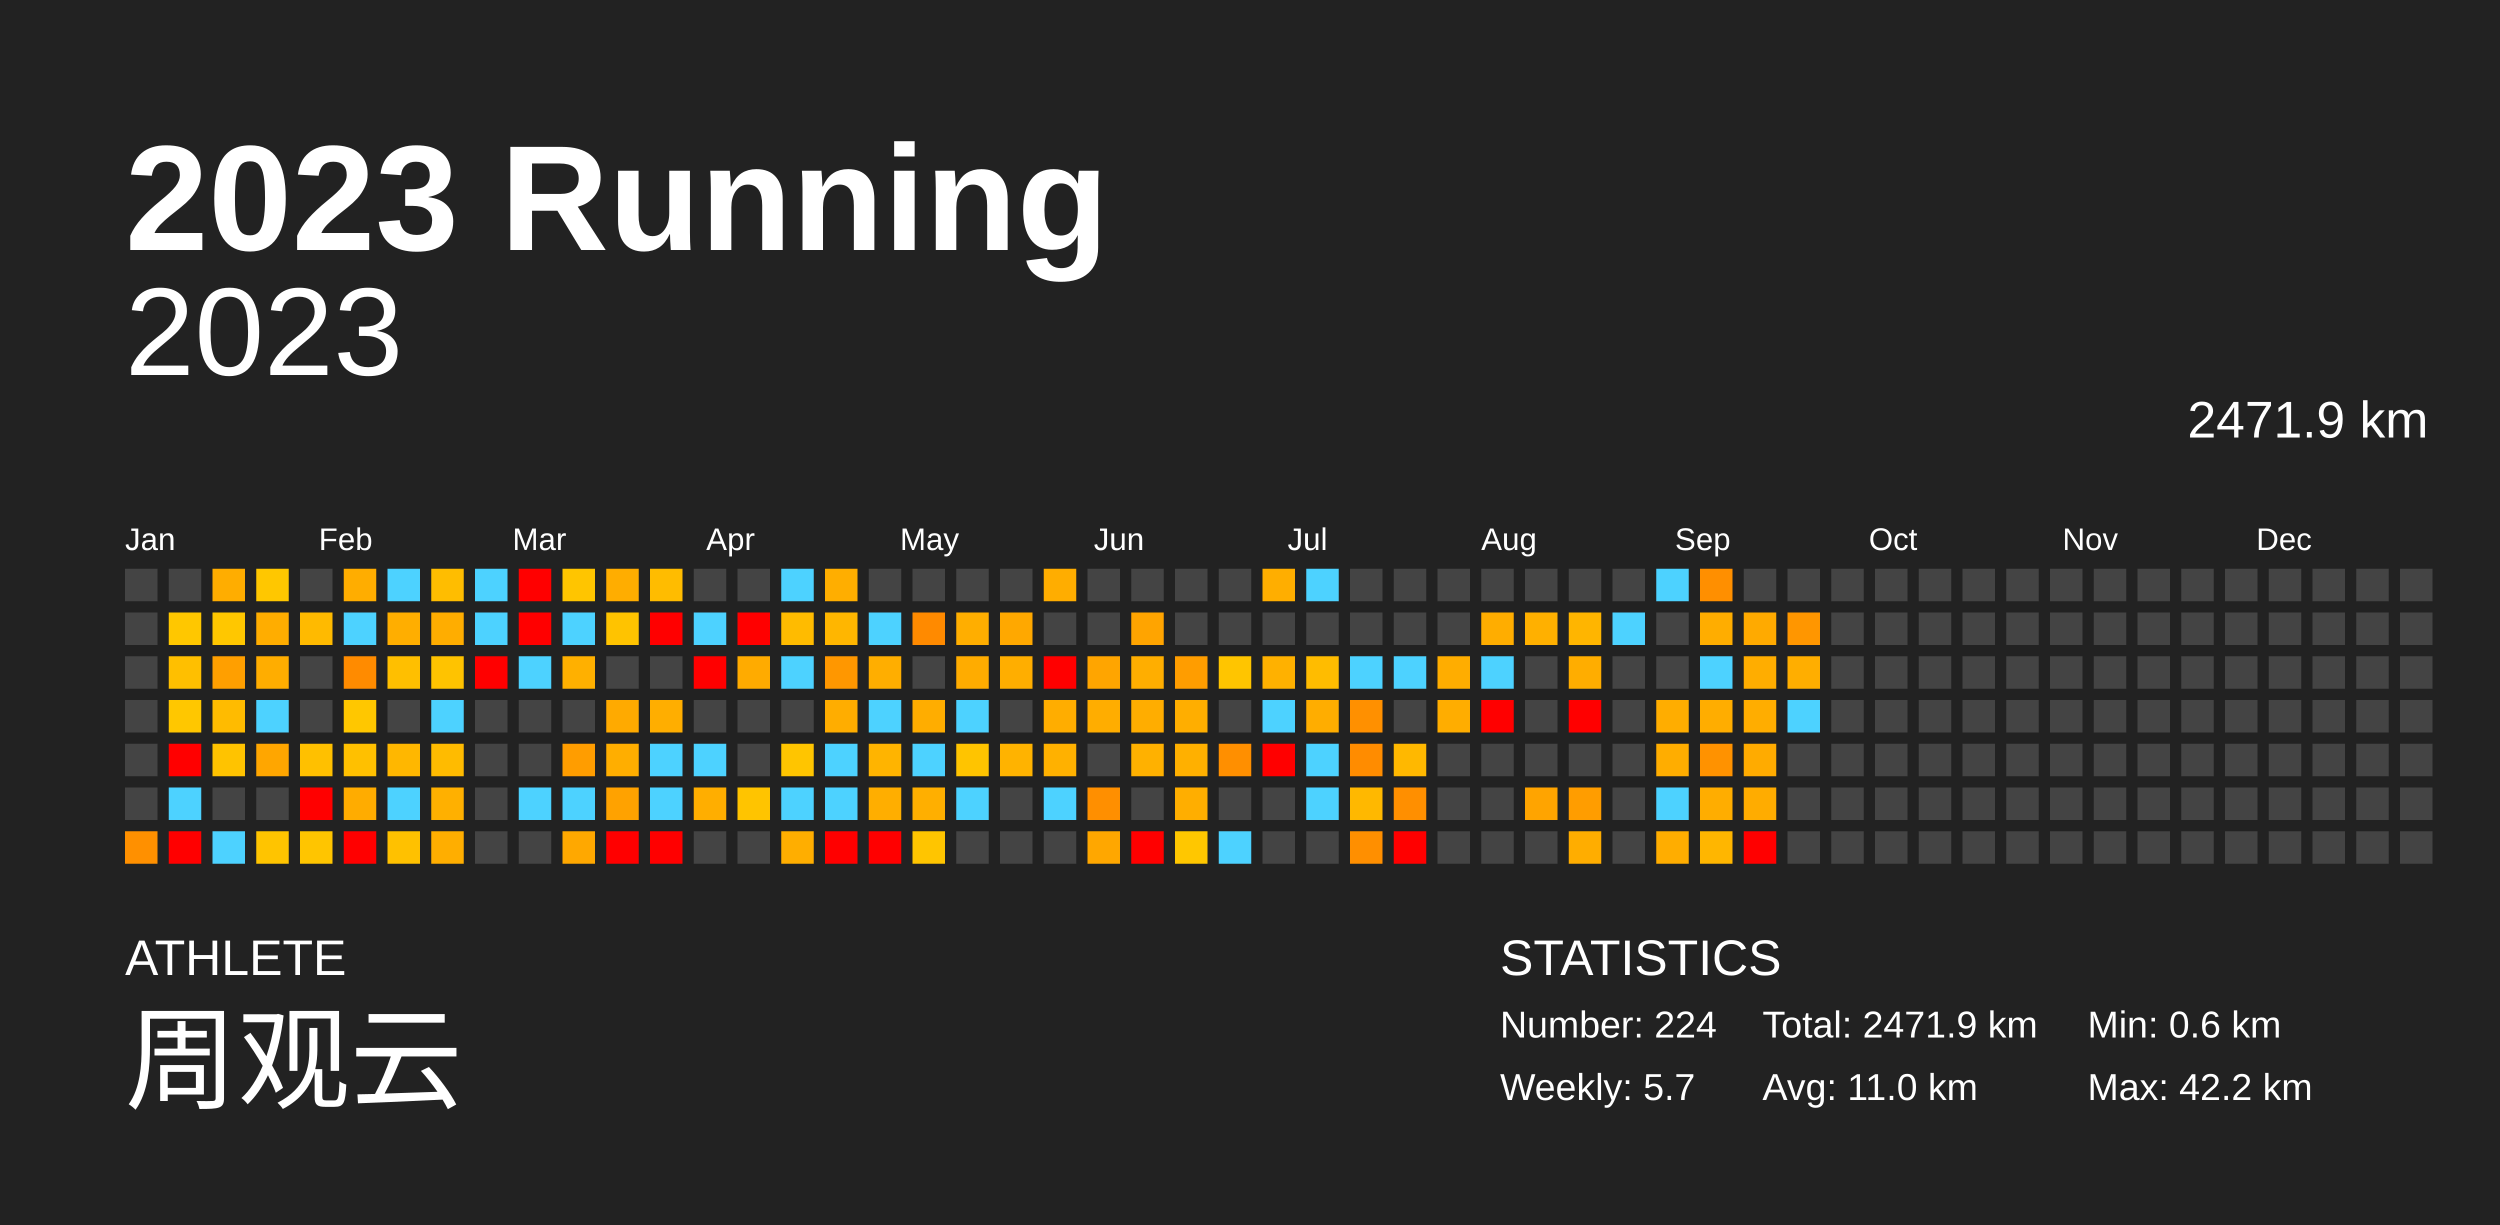
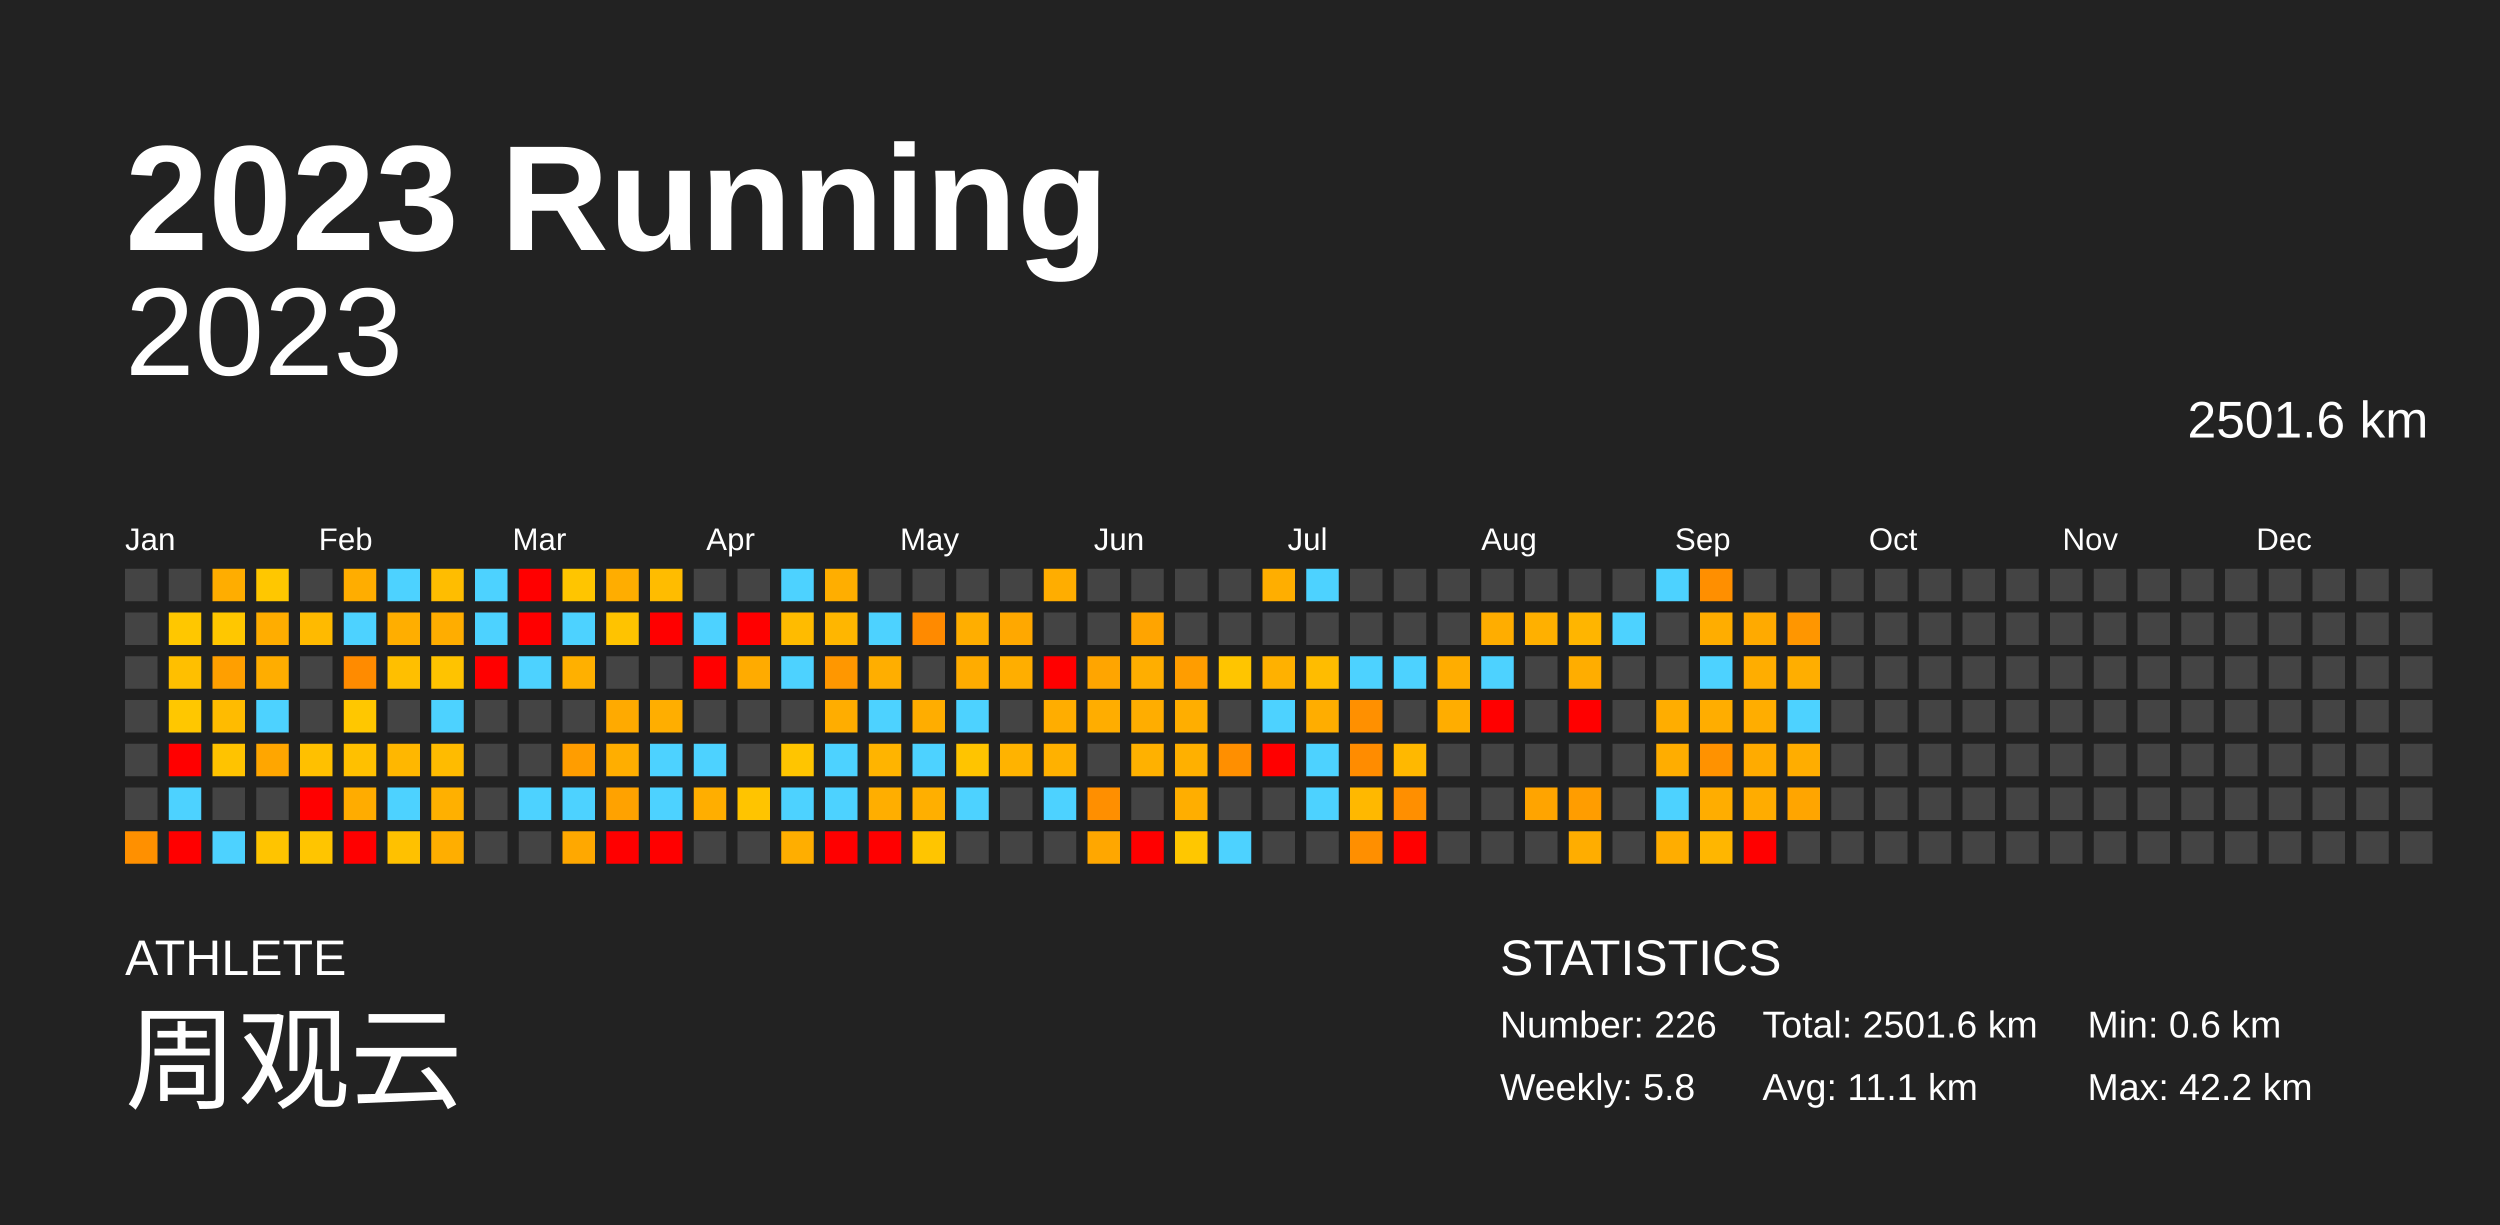
<svg xmlns="http://www.w3.org/2000/svg" baseProfile="full" height="98mm" version="1.1" viewBox="0,0,200,98" width="200mm">
  <defs />
  <rect fill="#222222" height="98" width="200" x="0" y="0" />
  <text fill="#FFFFFF" style="font-size:12px; font-family:Arial; font-weight:bold;" x="10" y="20">2023 Running</text>
  <text fill="#FFFFFF" style="font-size:4px; font-family:Arial" x="10" y="78">ATHLETE</text>
  <text fill="#FFFFFF" style="font-size:9px; font-family:Arial" x="10" y="88">周观云</text>
  <text fill="#FFFFFF" style="font-size:4px; font-family:Arial" x="120" y="78">STATISTICS</text>
-   <text fill="#FFFFFF" style="font-size:3px; font-family:Arial" x="120" y="83">Number: 224</text>
-   <text fill="#FFFFFF" style="font-size:3px; font-family:Arial" x="120" y="88">Weekly: 5.7</text>
-   <text fill="#FFFFFF" style="font-size:3px; font-family:Arial" x="141" y="83">Total: 2471.9 km</text>
-   <text fill="#FFFFFF" style="font-size:3px; font-family:Arial" x="141" y="88">Avg: 11.0 km</text>
+   <text fill="#FFFFFF" style="font-size:3px; font-family:Arial" x="120" y="83">Number: 226</text>
+   <text fill="#FFFFFF" style="font-size:3px; font-family:Arial" x="120" y="88">Weekly: 5.8</text>
+   <text fill="#FFFFFF" style="font-size:3px; font-family:Arial" x="141" y="83">Total: 2501.6 km</text>
+   <text fill="#FFFFFF" style="font-size:3px; font-family:Arial" x="141" y="88">Avg: 11.1 km</text>
  <text fill="#FFFFFF" style="font-size:3px; font-family:Arial" x="167" y="83">Min: 0.6 km</text>
  <text fill="#FFFFFF" style="font-size:3px; font-family:Arial" x="167" y="88">Max: 42.2 km</text>
  <text alignment-baseline="hanging" fill="#FFFFFF" style="font-size:10.0px; font-family:Arial;" x="10" y="30">2023</text>
-   <text alignment-baseline="hanging" fill="#FFFFFF" style="font-size:4.125px; font-family:Arial;" x="175" y="35">2471.9 km</text>
+   <text alignment-baseline="hanging" fill="#FFFFFF" style="font-size:4.125px; font-family:Arial;" x="175" y="35">2501.6 km</text>
  <text fill="#FFFFFF" style="font-size:2.5px; font-family:Arial" x="10.0" y="44">Jan</text>
  <text fill="#FFFFFF" style="font-size:2.5px; font-family:Arial" x="25.5" y="44">Feb</text>
  <text fill="#FFFFFF" style="font-size:2.5px; font-family:Arial" x="41.0" y="44">Mar</text>
  <text fill="#FFFFFF" style="font-size:2.5px; font-family:Arial" x="56.5" y="44">Apr</text>
  <text fill="#FFFFFF" style="font-size:2.5px; font-family:Arial" x="72.0" y="44">May</text>
  <text fill="#FFFFFF" style="font-size:2.5px; font-family:Arial" x="87.5" y="44">Jun</text>
  <text fill="#FFFFFF" style="font-size:2.5px; font-family:Arial" x="103.0" y="44">Jul</text>
  <text fill="#FFFFFF" style="font-size:2.5px; font-family:Arial" x="118.5" y="44">Aug</text>
  <text fill="#FFFFFF" style="font-size:2.5px; font-family:Arial" x="134.0" y="44">Sep</text>
  <text fill="#FFFFFF" style="font-size:2.5px; font-family:Arial" x="149.5" y="44">Oct</text>
  <text fill="#FFFFFF" style="font-size:2.5px; font-family:Arial" x="165.0" y="44">Nov</text>
  <text fill="#FFFFFF" style="font-size:2.5px; font-family:Arial" x="180.5" y="44">Dec</text>
  <rect fill="#444444" height="2.6" width="2.6" x="10.0" y="45.5" />
  <rect fill="#444444" height="2.6" width="2.6" x="10.0" y="49.0" />
  <rect fill="#444444" height="2.6" width="2.6" x="10.0" y="52.5" />
  <rect fill="#444444" height="2.6" width="2.6" x="10.0" y="56.0" />
  <rect fill="#444444" height="2.6" width="2.6" x="10.0" y="59.5" />
  <rect fill="#444444" height="2.6" width="2.6" x="10.0" y="63.0" />
  <rect fill="#ff9000" height="2.6" width="2.6" x="10.0" y="66.5" />
  <rect fill="#444444" height="2.6" width="2.6" x="13.5" y="45.5" />
  <rect fill="#ffc700" height="2.6" width="2.6" x="13.5" y="49.0" />
  <rect fill="#ffbf00" height="2.6" width="2.6" x="13.5" y="52.5" />
  <rect fill="#ffc700" height="2.6" width="2.6" x="13.5" y="56.0" />
  <rect fill="red" height="2.6" width="2.6" x="13.5" y="59.5" />
  <rect fill="#4dd2ff" height="2.6" width="2.6" x="13.5" y="63.0" />
  <rect fill="red" height="2.6" width="2.6" x="13.5" y="66.5" />
  <rect fill="#ffad00" height="2.6" width="2.6" x="17.0" y="45.5" />
  <rect fill="#ffc700" height="2.6" width="2.6" x="17.0" y="49.0" />
  <rect fill="#ff9f00" height="2.6" width="2.6" x="17.0" y="52.5" />
  <rect fill="#ffbb00" height="2.6" width="2.6" x="17.0" y="56.0" />
  <rect fill="#ffc300" height="2.6" width="2.6" x="17.0" y="59.5" />
  <rect fill="#444444" height="2.6" width="2.6" x="17.0" y="63.0" />
  <rect fill="#4dd2ff" height="2.6" width="2.6" x="17.0" y="66.5" />
  <rect fill="#ffc700" height="2.6" width="2.6" x="20.5" y="45.5" />
  <rect fill="#ffad00" height="2.6" width="2.6" x="20.5" y="49.0" />
  <rect fill="#ffad00" height="2.6" width="2.6" x="20.5" y="52.5" />
  <rect fill="#4dd2ff" height="2.6" width="2.6" x="20.5" y="56.0" />
  <rect fill="#ffa600" height="2.6" width="2.6" x="20.5" y="59.5" />
  <rect fill="#444444" height="2.6" width="2.6" x="20.5" y="63.0" />
  <rect fill="#ffc400" height="2.6" width="2.6" x="20.5" y="66.5" />
  <rect fill="#444444" height="2.6" width="2.6" x="24.0" y="45.5" />
  <rect fill="#ffba00" height="2.6" width="2.6" x="24.0" y="49.0" />
  <rect fill="#444444" height="2.6" width="2.6" x="24.0" y="52.5" />
  <rect fill="#444444" height="2.6" width="2.6" x="24.0" y="56.0" />
  <rect fill="#ffc000" height="2.6" width="2.6" x="24.0" y="59.5" />
  <rect fill="red" height="2.6" width="2.6" x="24.0" y="63.0" />
  <rect fill="#ffc500" height="2.6" width="2.6" x="24.0" y="66.5" />
  <rect fill="#ffad00" height="2.6" width="2.6" x="27.5" y="45.5" />
  <rect fill="#4dd2ff" height="2.6" width="2.6" x="27.5" y="49.0" />
  <rect fill="#ff8b00" height="2.6" width="2.6" x="27.5" y="52.5" />
  <rect fill="#ffc700" height="2.6" width="2.6" x="27.5" y="56.0" />
  <rect fill="#ffc000" height="2.6" width="2.6" x="27.5" y="59.5" />
  <rect fill="#ffac00" height="2.6" width="2.6" x="27.5" y="63.0" />
  <rect fill="red" height="2.6" width="2.6" x="27.5" y="66.5" />
  <rect fill="#4dd2ff" height="2.6" width="2.6" x="31.0" y="45.5" />
  <rect fill="#ffae00" height="2.6" width="2.6" x="31.0" y="49.0" />
  <rect fill="#ffbf00" height="2.6" width="2.6" x="31.0" y="52.5" />
  <rect fill="#444444" height="2.6" width="2.6" x="31.0" y="56.0" />
  <rect fill="#ffb700" height="2.6" width="2.6" x="31.0" y="59.5" />
  <rect fill="#4dd2ff" height="2.6" width="2.6" x="31.0" y="63.0" />
  <rect fill="#ffc100" height="2.6" width="2.6" x="31.0" y="66.5" />
  <rect fill="#ffbd00" height="2.6" width="2.6" x="34.5" y="45.5" />
  <rect fill="#ffad00" height="2.6" width="2.6" x="34.5" y="49.0" />
  <rect fill="#ffc300" height="2.6" width="2.6" x="34.5" y="52.5" />
  <rect fill="#4dd2ff" height="2.6" width="2.6" x="34.5" y="56.0" />
  <rect fill="#ffbb00" height="2.6" width="2.6" x="34.5" y="59.5" />
  <rect fill="#ffb000" height="2.6" width="2.6" x="34.5" y="63.0" />
  <rect fill="#ffae00" height="2.6" width="2.6" x="34.5" y="66.5" />
  <rect fill="#4dd2ff" height="2.6" width="2.6" x="38.0" y="45.5" />
  <rect fill="#4dd2ff" height="2.6" width="2.6" x="38.0" y="49.0" />
  <rect fill="red" height="2.6" width="2.6" x="38.0" y="52.5" />
  <rect fill="#444444" height="2.6" width="2.6" x="38.0" y="56.0" />
  <rect fill="#444444" height="2.6" width="2.6" x="38.0" y="59.5" />
  <rect fill="#444444" height="2.6" width="2.6" x="38.0" y="63.0" />
  <rect fill="#444444" height="2.6" width="2.6" x="38.0" y="66.5" />
  <rect fill="red" height="2.6" width="2.6" x="41.5" y="45.5" />
  <rect fill="red" height="2.6" width="2.6" x="41.5" y="49.0" />
  <rect fill="#4dd2ff" height="2.6" width="2.6" x="41.5" y="52.5" />
  <rect fill="#444444" height="2.6" width="2.6" x="41.5" y="56.0" />
  <rect fill="#444444" height="2.6" width="2.6" x="41.5" y="59.5" />
  <rect fill="#4dd2ff" height="2.6" width="2.6" x="41.5" y="63.0" />
  <rect fill="#444444" height="2.6" width="2.6" x="41.5" y="66.5" />
  <rect fill="#ffc500" height="2.6" width="2.6" x="45.0" y="45.5" />
  <rect fill="#4dd2ff" height="2.6" width="2.6" x="45.0" y="49.0" />
  <rect fill="#ffb000" height="2.6" width="2.6" x="45.0" y="52.5" />
  <rect fill="#444444" height="2.6" width="2.6" x="45.0" y="56.0" />
  <rect fill="#ff9d00" height="2.6" width="2.6" x="45.0" y="59.5" />
  <rect fill="#4dd2ff" height="2.6" width="2.6" x="45.0" y="63.0" />
  <rect fill="#ffa800" height="2.6" width="2.6" x="45.0" y="66.5" />
  <rect fill="#ffad00" height="2.6" width="2.6" x="48.5" y="45.5" />
  <rect fill="#ffc300" height="2.6" width="2.6" x="48.5" y="49.0" />
  <rect fill="#444444" height="2.6" width="2.6" x="48.5" y="52.5" />
  <rect fill="#ffaa00" height="2.6" width="2.6" x="48.5" y="56.0" />
  <rect fill="#ffae00" height="2.6" width="2.6" x="48.5" y="59.5" />
  <rect fill="#ffa200" height="2.6" width="2.6" x="48.5" y="63.0" />
  <rect fill="red" height="2.6" width="2.6" x="48.5" y="66.5" />
  <rect fill="#ffbc00" height="2.6" width="2.6" x="52.0" y="45.5" />
  <rect fill="red" height="2.6" width="2.6" x="52.0" y="49.0" />
  <rect fill="#444444" height="2.6" width="2.6" x="52.0" y="52.5" />
  <rect fill="#ffae00" height="2.6" width="2.6" x="52.0" y="56.0" />
  <rect fill="#4dd2ff" height="2.6" width="2.6" x="52.0" y="59.5" />
  <rect fill="#4dd2ff" height="2.6" width="2.6" x="52.0" y="63.0" />
  <rect fill="red" height="2.6" width="2.6" x="52.0" y="66.5" />
  <rect fill="#444444" height="2.6" width="2.6" x="55.5" y="45.5" />
  <rect fill="#4dd2ff" height="2.6" width="2.6" x="55.5" y="49.0" />
  <rect fill="red" height="2.6" width="2.6" x="55.5" y="52.5" />
  <rect fill="#444444" height="2.6" width="2.6" x="55.5" y="56.0" />
  <rect fill="#4dd2ff" height="2.6" width="2.6" x="55.5" y="59.5" />
  <rect fill="#ffae00" height="2.6" width="2.6" x="55.5" y="63.0" />
  <rect fill="#444444" height="2.6" width="2.6" x="55.5" y="66.5" />
  <rect fill="#444444" height="2.6" width="2.6" x="59.0" y="45.5" />
  <rect fill="red" height="2.6" width="2.6" x="59.0" y="49.0" />
  <rect fill="#ffab00" height="2.6" width="2.6" x="59.0" y="52.5" />
  <rect fill="#444444" height="2.6" width="2.6" x="59.0" y="56.0" />
  <rect fill="#444444" height="2.6" width="2.6" x="59.0" y="59.5" />
  <rect fill="#ffc400" height="2.6" width="2.6" x="59.0" y="63.0" />
  <rect fill="#444444" height="2.6" width="2.6" x="59.0" y="66.5" />
  <rect fill="#4dd2ff" height="2.6" width="2.6" x="62.5" y="45.5" />
  <rect fill="#ffbb00" height="2.6" width="2.6" x="62.5" y="49.0" />
  <rect fill="#4dd2ff" height="2.6" width="2.6" x="62.5" y="52.5" />
  <rect fill="#444444" height="2.6" width="2.6" x="62.5" y="56.0" />
  <rect fill="#ffc500" height="2.6" width="2.6" x="62.5" y="59.5" />
  <rect fill="#4dd2ff" height="2.6" width="2.6" x="62.5" y="63.0" />
  <rect fill="#ffae00" height="2.6" width="2.6" x="62.5" y="66.5" />
  <rect fill="#ffae00" height="2.6" width="2.6" x="66.0" y="45.5" />
  <rect fill="#ffb600" height="2.6" width="2.6" x="66.0" y="49.0" />
  <rect fill="#ff9700" height="2.6" width="2.6" x="66.0" y="52.5" />
  <rect fill="#ffad00" height="2.6" width="2.6" x="66.0" y="56.0" />
  <rect fill="#4dd2ff" height="2.6" width="2.6" x="66.0" y="59.5" />
  <rect fill="#4dd2ff" height="2.6" width="2.6" x="66.0" y="63.0" />
  <rect fill="red" height="2.6" width="2.6" x="66.0" y="66.5" />
  <rect fill="#444444" height="2.6" width="2.6" x="69.5" y="45.5" />
  <rect fill="#4dd2ff" height="2.6" width="2.6" x="69.5" y="49.0" />
  <rect fill="#ffae00" height="2.6" width="2.6" x="69.5" y="52.5" />
  <rect fill="#4dd2ff" height="2.6" width="2.6" x="69.5" y="56.0" />
  <rect fill="#ffb400" height="2.6" width="2.6" x="69.5" y="59.5" />
  <rect fill="#ffae00" height="2.6" width="2.6" x="69.5" y="63.0" />
  <rect fill="red" height="2.6" width="2.6" x="69.5" y="66.5" />
  <rect fill="#444444" height="2.6" width="2.6" x="73.0" y="45.5" />
  <rect fill="#ff8a00" height="2.6" width="2.6" x="73.0" y="49.0" />
  <rect fill="#444444" height="2.6" width="2.6" x="73.0" y="52.5" />
  <rect fill="#ffad00" height="2.6" width="2.6" x="73.0" y="56.0" />
  <rect fill="#4dd2ff" height="2.6" width="2.6" x="73.0" y="59.5" />
  <rect fill="#ffaf00" height="2.6" width="2.6" x="73.0" y="63.0" />
  <rect fill="#ffc500" height="2.6" width="2.6" x="73.0" y="66.5" />
  <rect fill="#444444" height="2.6" width="2.6" x="76.5" y="45.5" />
  <rect fill="#ffae00" height="2.6" width="2.6" x="76.5" y="49.0" />
  <rect fill="#ffac00" height="2.6" width="2.6" x="76.5" y="52.5" />
  <rect fill="#4dd2ff" height="2.6" width="2.6" x="76.5" y="56.0" />
  <rect fill="#ffc400" height="2.6" width="2.6" x="76.5" y="59.5" />
  <rect fill="#4dd2ff" height="2.6" width="2.6" x="76.5" y="63.0" />
  <rect fill="#444444" height="2.6" width="2.6" x="76.5" y="66.5" />
  <rect fill="#444444" height="2.6" width="2.6" x="80.0" y="45.5" />
  <rect fill="#ffa800" height="2.6" width="2.6" x="80.0" y="49.0" />
  <rect fill="#ffae00" height="2.6" width="2.6" x="80.0" y="52.5" />
  <rect fill="#444444" height="2.6" width="2.6" x="80.0" y="56.0" />
  <rect fill="#ffb300" height="2.6" width="2.6" x="80.0" y="59.5" />
  <rect fill="#444444" height="2.6" width="2.6" x="80.0" y="63.0" />
  <rect fill="#444444" height="2.6" width="2.6" x="80.0" y="66.5" />
  <rect fill="#ffad00" height="2.6" width="2.6" x="83.5" y="45.5" />
  <rect fill="#444444" height="2.6" width="2.6" x="83.5" y="49.0" />
  <rect fill="red" height="2.6" width="2.6" x="83.5" y="52.5" />
  <rect fill="#ffad00" height="2.6" width="2.6" x="83.5" y="56.0" />
  <rect fill="#ffb100" height="2.6" width="2.6" x="83.5" y="59.5" />
  <rect fill="#4dd2ff" height="2.6" width="2.6" x="83.5" y="63.0" />
  <rect fill="#444444" height="2.6" width="2.6" x="83.5" y="66.5" />
  <rect fill="#444444" height="2.6" width="2.6" x="87.0" y="45.5" />
  <rect fill="#444444" height="2.6" width="2.6" x="87.0" y="49.0" />
  <rect fill="#ffa500" height="2.6" width="2.6" x="87.0" y="52.5" />
  <rect fill="#ffad00" height="2.6" width="2.6" x="87.0" y="56.0" />
  <rect fill="#444444" height="2.6" width="2.6" x="87.0" y="59.5" />
  <rect fill="#ff8f00" height="2.6" width="2.6" x="87.0" y="63.0" />
  <rect fill="#ffa700" height="2.6" width="2.6" x="87.0" y="66.5" />
  <rect fill="#444444" height="2.6" width="2.6" x="90.5" y="45.5" />
  <rect fill="#ffa400" height="2.6" width="2.6" x="90.5" y="49.0" />
  <rect fill="#ffae00" height="2.6" width="2.6" x="90.5" y="52.5" />
  <rect fill="#ffad00" height="2.6" width="2.6" x="90.5" y="56.0" />
  <rect fill="#ffb100" height="2.6" width="2.6" x="90.5" y="59.5" />
  <rect fill="#444444" height="2.6" width="2.6" x="90.5" y="63.0" />
  <rect fill="red" height="2.6" width="2.6" x="90.5" y="66.5" />
  <rect fill="#444444" height="2.6" width="2.6" x="94.0" y="45.5" />
  <rect fill="#444444" height="2.6" width="2.6" x="94.0" y="49.0" />
  <rect fill="#ff9d00" height="2.6" width="2.6" x="94.0" y="52.5" />
  <rect fill="#ffae00" height="2.6" width="2.6" x="94.0" y="56.0" />
  <rect fill="#ffb000" height="2.6" width="2.6" x="94.0" y="59.5" />
  <rect fill="#ffae00" height="2.6" width="2.6" x="94.0" y="63.0" />
  <rect fill="#ffc700" height="2.6" width="2.6" x="94.0" y="66.5" />
  <rect fill="#444444" height="2.6" width="2.6" x="97.5" y="45.5" />
  <rect fill="#444444" height="2.6" width="2.6" x="97.5" y="49.0" />
  <rect fill="#ffc500" height="2.6" width="2.6" x="97.5" y="52.5" />
  <rect fill="#444444" height="2.6" width="2.6" x="97.5" y="56.0" />
  <rect fill="#ff8f00" height="2.6" width="2.6" x="97.5" y="59.5" />
  <rect fill="#444444" height="2.6" width="2.6" x="97.5" y="63.0" />
  <rect fill="#4dd2ff" height="2.6" width="2.6" x="97.5" y="66.5" />
  <rect fill="#ffae00" height="2.6" width="2.6" x="101.0" y="45.5" />
  <rect fill="#444444" height="2.6" width="2.6" x="101.0" y="49.0" />
  <rect fill="#ffb100" height="2.6" width="2.6" x="101.0" y="52.5" />
  <rect fill="#4dd2ff" height="2.6" width="2.6" x="101.0" y="56.0" />
  <rect fill="red" height="2.6" width="2.6" x="101.0" y="59.5" />
  <rect fill="#444444" height="2.6" width="2.6" x="101.0" y="63.0" />
  <rect fill="#444444" height="2.6" width="2.6" x="101.0" y="66.5" />
  <rect fill="#4dd2ff" height="2.6" width="2.6" x="104.5" y="45.5" />
  <rect fill="#444444" height="2.6" width="2.6" x="104.5" y="49.0" />
  <rect fill="#ffbc00" height="2.6" width="2.6" x="104.5" y="52.5" />
  <rect fill="#ffad00" height="2.6" width="2.6" x="104.5" y="56.0" />
  <rect fill="#4dd2ff" height="2.6" width="2.6" x="104.5" y="59.5" />
  <rect fill="#4dd2ff" height="2.6" width="2.6" x="104.5" y="63.0" />
  <rect fill="#444444" height="2.6" width="2.6" x="104.5" y="66.5" />
  <rect fill="#444444" height="2.6" width="2.6" x="108.0" y="45.5" />
  <rect fill="#444444" height="2.6" width="2.6" x="108.0" y="49.0" />
  <rect fill="#4dd2ff" height="2.6" width="2.6" x="108.0" y="52.5" />
  <rect fill="#ff9000" height="2.6" width="2.6" x="108.0" y="56.0" />
  <rect fill="#ff8c00" height="2.6" width="2.6" x="108.0" y="59.5" />
  <rect fill="#ffb800" height="2.6" width="2.6" x="108.0" y="63.0" />
  <rect fill="#ff8f00" height="2.6" width="2.6" x="108.0" y="66.5" />
  <rect fill="#444444" height="2.6" width="2.6" x="111.5" y="45.5" />
  <rect fill="#444444" height="2.6" width="2.6" x="111.5" y="49.0" />
  <rect fill="#4dd2ff" height="2.6" width="2.6" x="111.5" y="52.5" />
  <rect fill="#444444" height="2.6" width="2.6" x="111.5" y="56.0" />
  <rect fill="#ffb800" height="2.6" width="2.6" x="111.5" y="59.5" />
  <rect fill="#ff8f00" height="2.6" width="2.6" x="111.5" y="63.0" />
  <rect fill="red" height="2.6" width="2.6" x="111.5" y="66.5" />
  <rect fill="#444444" height="2.6" width="2.6" x="115.0" y="45.5" />
  <rect fill="#444444" height="2.6" width="2.6" x="115.0" y="49.0" />
  <rect fill="#ffad00" height="2.6" width="2.6" x="115.0" y="52.5" />
  <rect fill="#ffad00" height="2.6" width="2.6" x="115.0" y="56.0" />
  <rect fill="#444444" height="2.6" width="2.6" x="115.0" y="59.5" />
  <rect fill="#444444" height="2.6" width="2.6" x="115.0" y="63.0" />
  <rect fill="#444444" height="2.6" width="2.6" x="115.0" y="66.5" />
  <rect fill="#444444" height="2.6" width="2.6" x="118.5" y="45.5" />
  <rect fill="#ffad00" height="2.6" width="2.6" x="118.5" y="49.0" />
  <rect fill="#4dd2ff" height="2.6" width="2.6" x="118.5" y="52.5" />
  <rect fill="red" height="2.6" width="2.6" x="118.5" y="56.0" />
  <rect fill="#444444" height="2.6" width="2.6" x="118.5" y="59.5" />
  <rect fill="#444444" height="2.6" width="2.6" x="118.5" y="63.0" />
  <rect fill="#444444" height="2.6" width="2.6" x="118.5" y="66.5" />
  <rect fill="#444444" height="2.6" width="2.6" x="122.0" y="45.5" />
  <rect fill="#ffb000" height="2.6" width="2.6" x="122.0" y="49.0" />
  <rect fill="#444444" height="2.6" width="2.6" x="122.0" y="52.5" />
  <rect fill="#444444" height="2.6" width="2.6" x="122.0" y="56.0" />
  <rect fill="#444444" height="2.6" width="2.6" x="122.0" y="59.5" />
  <rect fill="#ffa400" height="2.6" width="2.6" x="122.0" y="63.0" />
  <rect fill="#444444" height="2.6" width="2.6" x="122.0" y="66.5" />
  <rect fill="#444444" height="2.6" width="2.6" x="125.5" y="45.5" />
  <rect fill="#ffb500" height="2.6" width="2.6" x="125.5" y="49.0" />
  <rect fill="#ffad00" height="2.6" width="2.6" x="125.5" y="52.5" />
  <rect fill="red" height="2.6" width="2.6" x="125.5" y="56.0" />
  <rect fill="#444444" height="2.6" width="2.6" x="125.5" y="59.5" />
  <rect fill="#ff9d00" height="2.6" width="2.6" x="125.5" y="63.0" />
  <rect fill="#ffad00" height="2.6" width="2.6" x="125.5" y="66.5" />
  <rect fill="#444444" height="2.6" width="2.6" x="129.0" y="45.5" />
  <rect fill="#4dd2ff" height="2.6" width="2.6" x="129.0" y="49.0" />
  <rect fill="#444444" height="2.6" width="2.6" x="129.0" y="52.5" />
  <rect fill="#444444" height="2.6" width="2.6" x="129.0" y="56.0" />
  <rect fill="#444444" height="2.6" width="2.6" x="129.0" y="59.5" />
  <rect fill="#444444" height="2.6" width="2.6" x="129.0" y="63.0" />
  <rect fill="#444444" height="2.6" width="2.6" x="129.0" y="66.5" />
  <rect fill="#4dd2ff" height="2.6" width="2.6" x="132.5" y="45.5" />
  <rect fill="#444444" height="2.6" width="2.6" x="132.5" y="49.0" />
  <rect fill="#444444" height="2.6" width="2.6" x="132.5" y="52.5" />
  <rect fill="#ffad00" height="2.6" width="2.6" x="132.5" y="56.0" />
  <rect fill="#ffad00" height="2.6" width="2.6" x="132.5" y="59.5" />
  <rect fill="#4dd2ff" height="2.6" width="2.6" x="132.5" y="63.0" />
  <rect fill="#ffad00" height="2.6" width="2.6" x="132.5" y="66.5" />
  <rect fill="#ff8f00" height="2.6" width="2.6" x="136.0" y="45.5" />
  <rect fill="#ffad00" height="2.6" width="2.6" x="136.0" y="49.0" />
  <rect fill="#4dd2ff" height="2.6" width="2.6" x="136.0" y="52.5" />
  <rect fill="#ffad00" height="2.6" width="2.6" x="136.0" y="56.0" />
  <rect fill="#ff9200" height="2.6" width="2.6" x="136.0" y="59.5" />
  <rect fill="#ffad00" height="2.6" width="2.6" x="136.0" y="63.0" />
  <rect fill="#ffb600" height="2.6" width="2.6" x="136.0" y="66.5" />
  <rect fill="#444444" height="2.6" width="2.6" x="139.5" y="45.5" />
  <rect fill="#ffaa00" height="2.6" width="2.6" x="139.5" y="49.0" />
  <rect fill="#ffad00" height="2.6" width="2.6" x="139.5" y="52.5" />
  <rect fill="#ffad00" height="2.6" width="2.6" x="139.5" y="56.0" />
  <rect fill="#ffab00" height="2.6" width="2.6" x="139.5" y="59.5" />
  <rect fill="#ffac00" height="2.6" width="2.6" x="139.5" y="63.0" />
  <rect fill="red" height="2.6" width="2.6" x="139.5" y="66.5" />
  <rect fill="#444444" height="2.6" width="2.6" x="143.0" y="45.5" />
  <rect fill="#ff9600" height="2.6" width="2.6" x="143.0" y="49.0" />
  <rect fill="#ffae00" height="2.6" width="2.6" x="143.0" y="52.5" />
  <rect fill="#4dd2ff" height="2.6" width="2.6" x="143.0" y="56.0" />
-   <rect fill="#444444" height="2.6" width="2.6" x="143.0" y="59.5" />
-   <rect fill="#444444" height="2.6" width="2.6" x="143.0" y="63.0" />
+   <rect fill="#ffad00" height="2.6" width="2.6" x="143.0" y="59.5" />
+   <rect fill="#ffa500" height="2.6" width="2.6" x="143.0" y="63.0" />
  <rect fill="#444444" height="2.6" width="2.6" x="143.0" y="66.5" />
  <rect fill="#444444" height="2.6" width="2.6" x="146.5" y="45.5" />
  <rect fill="#444444" height="2.6" width="2.6" x="146.5" y="49.0" />
  <rect fill="#444444" height="2.6" width="2.6" x="146.5" y="52.5" />
  <rect fill="#444444" height="2.6" width="2.6" x="146.5" y="56.0" />
  <rect fill="#444444" height="2.6" width="2.6" x="146.5" y="59.5" />
  <rect fill="#444444" height="2.6" width="2.6" x="146.5" y="63.0" />
  <rect fill="#444444" height="2.6" width="2.6" x="146.5" y="66.5" />
  <rect fill="#444444" height="2.6" width="2.6" x="150.0" y="45.5" />
  <rect fill="#444444" height="2.6" width="2.6" x="150.0" y="49.0" />
  <rect fill="#444444" height="2.6" width="2.6" x="150.0" y="52.5" />
  <rect fill="#444444" height="2.6" width="2.6" x="150.0" y="56.0" />
  <rect fill="#444444" height="2.6" width="2.6" x="150.0" y="59.5" />
  <rect fill="#444444" height="2.6" width="2.6" x="150.0" y="63.0" />
  <rect fill="#444444" height="2.6" width="2.6" x="150.0" y="66.5" />
  <rect fill="#444444" height="2.6" width="2.6" x="153.5" y="45.5" />
  <rect fill="#444444" height="2.6" width="2.6" x="153.5" y="49.0" />
  <rect fill="#444444" height="2.6" width="2.6" x="153.5" y="52.5" />
  <rect fill="#444444" height="2.6" width="2.6" x="153.5" y="56.0" />
  <rect fill="#444444" height="2.6" width="2.6" x="153.5" y="59.5" />
  <rect fill="#444444" height="2.6" width="2.6" x="153.5" y="63.0" />
  <rect fill="#444444" height="2.6" width="2.6" x="153.5" y="66.5" />
  <rect fill="#444444" height="2.6" width="2.6" x="157.0" y="45.5" />
  <rect fill="#444444" height="2.6" width="2.6" x="157.0" y="49.0" />
  <rect fill="#444444" height="2.6" width="2.6" x="157.0" y="52.5" />
  <rect fill="#444444" height="2.6" width="2.6" x="157.0" y="56.0" />
  <rect fill="#444444" height="2.6" width="2.6" x="157.0" y="59.5" />
  <rect fill="#444444" height="2.6" width="2.6" x="157.0" y="63.0" />
  <rect fill="#444444" height="2.6" width="2.6" x="157.0" y="66.5" />
  <rect fill="#444444" height="2.6" width="2.6" x="160.5" y="45.5" />
  <rect fill="#444444" height="2.6" width="2.6" x="160.5" y="49.0" />
  <rect fill="#444444" height="2.6" width="2.6" x="160.5" y="52.5" />
  <rect fill="#444444" height="2.6" width="2.6" x="160.5" y="56.0" />
  <rect fill="#444444" height="2.6" width="2.6" x="160.5" y="59.5" />
  <rect fill="#444444" height="2.6" width="2.6" x="160.5" y="63.0" />
  <rect fill="#444444" height="2.6" width="2.6" x="160.5" y="66.5" />
  <rect fill="#444444" height="2.6" width="2.6" x="164.0" y="45.5" />
  <rect fill="#444444" height="2.6" width="2.6" x="164.0" y="49.0" />
  <rect fill="#444444" height="2.6" width="2.6" x="164.0" y="52.5" />
  <rect fill="#444444" height="2.6" width="2.6" x="164.0" y="56.0" />
  <rect fill="#444444" height="2.6" width="2.6" x="164.0" y="59.5" />
  <rect fill="#444444" height="2.6" width="2.6" x="164.0" y="63.0" />
  <rect fill="#444444" height="2.6" width="2.6" x="164.0" y="66.5" />
  <rect fill="#444444" height="2.6" width="2.6" x="167.5" y="45.5" />
  <rect fill="#444444" height="2.6" width="2.6" x="167.5" y="49.0" />
  <rect fill="#444444" height="2.6" width="2.6" x="167.5" y="52.5" />
  <rect fill="#444444" height="2.6" width="2.6" x="167.5" y="56.0" />
  <rect fill="#444444" height="2.6" width="2.6" x="167.5" y="59.5" />
  <rect fill="#444444" height="2.6" width="2.6" x="167.5" y="63.0" />
  <rect fill="#444444" height="2.6" width="2.6" x="167.5" y="66.5" />
  <rect fill="#444444" height="2.6" width="2.6" x="171.0" y="45.5" />
  <rect fill="#444444" height="2.6" width="2.6" x="171.0" y="49.0" />
  <rect fill="#444444" height="2.6" width="2.6" x="171.0" y="52.5" />
  <rect fill="#444444" height="2.6" width="2.6" x="171.0" y="56.0" />
  <rect fill="#444444" height="2.6" width="2.6" x="171.0" y="59.5" />
  <rect fill="#444444" height="2.6" width="2.6" x="171.0" y="63.0" />
  <rect fill="#444444" height="2.6" width="2.6" x="171.0" y="66.5" />
  <rect fill="#444444" height="2.6" width="2.6" x="174.5" y="45.5" />
  <rect fill="#444444" height="2.6" width="2.6" x="174.5" y="49.0" />
  <rect fill="#444444" height="2.6" width="2.6" x="174.5" y="52.5" />
  <rect fill="#444444" height="2.6" width="2.6" x="174.5" y="56.0" />
  <rect fill="#444444" height="2.6" width="2.6" x="174.5" y="59.5" />
  <rect fill="#444444" height="2.6" width="2.6" x="174.5" y="63.0" />
  <rect fill="#444444" height="2.6" width="2.6" x="174.5" y="66.5" />
  <rect fill="#444444" height="2.6" width="2.6" x="178.0" y="45.5" />
  <rect fill="#444444" height="2.6" width="2.6" x="178.0" y="49.0" />
  <rect fill="#444444" height="2.6" width="2.6" x="178.0" y="52.5" />
  <rect fill="#444444" height="2.6" width="2.6" x="178.0" y="56.0" />
  <rect fill="#444444" height="2.6" width="2.6" x="178.0" y="59.5" />
  <rect fill="#444444" height="2.6" width="2.6" x="178.0" y="63.0" />
  <rect fill="#444444" height="2.6" width="2.6" x="178.0" y="66.5" />
  <rect fill="#444444" height="2.6" width="2.6" x="181.5" y="45.5" />
  <rect fill="#444444" height="2.6" width="2.6" x="181.5" y="49.0" />
  <rect fill="#444444" height="2.6" width="2.6" x="181.5" y="52.5" />
  <rect fill="#444444" height="2.6" width="2.6" x="181.5" y="56.0" />
  <rect fill="#444444" height="2.6" width="2.6" x="181.5" y="59.5" />
  <rect fill="#444444" height="2.6" width="2.6" x="181.5" y="63.0" />
  <rect fill="#444444" height="2.6" width="2.6" x="181.5" y="66.5" />
  <rect fill="#444444" height="2.6" width="2.6" x="185.0" y="45.5" />
  <rect fill="#444444" height="2.6" width="2.6" x="185.0" y="49.0" />
  <rect fill="#444444" height="2.6" width="2.6" x="185.0" y="52.5" />
  <rect fill="#444444" height="2.6" width="2.6" x="185.0" y="56.0" />
  <rect fill="#444444" height="2.6" width="2.6" x="185.0" y="59.5" />
  <rect fill="#444444" height="2.6" width="2.6" x="185.0" y="63.0" />
  <rect fill="#444444" height="2.6" width="2.6" x="185.0" y="66.5" />
  <rect fill="#444444" height="2.6" width="2.6" x="188.5" y="45.5" />
  <rect fill="#444444" height="2.6" width="2.6" x="188.5" y="49.0" />
  <rect fill="#444444" height="2.6" width="2.6" x="188.5" y="52.5" />
  <rect fill="#444444" height="2.6" width="2.6" x="188.5" y="56.0" />
  <rect fill="#444444" height="2.6" width="2.6" x="188.5" y="59.5" />
  <rect fill="#444444" height="2.6" width="2.6" x="188.5" y="63.0" />
  <rect fill="#444444" height="2.6" width="2.6" x="188.5" y="66.5" />
  <rect fill="#444444" height="2.6" width="2.6" x="192.0" y="45.5" />
  <rect fill="#444444" height="2.6" width="2.6" x="192.0" y="49.0" />
  <rect fill="#444444" height="2.6" width="2.6" x="192.0" y="52.5" />
  <rect fill="#444444" height="2.6" width="2.6" x="192.0" y="56.0" />
  <rect fill="#444444" height="2.6" width="2.6" x="192.0" y="59.5" />
  <rect fill="#444444" height="2.6" width="2.6" x="192.0" y="63.0" />
  <rect fill="#444444" height="2.6" width="2.6" x="192.0" y="66.5" />
</svg>
